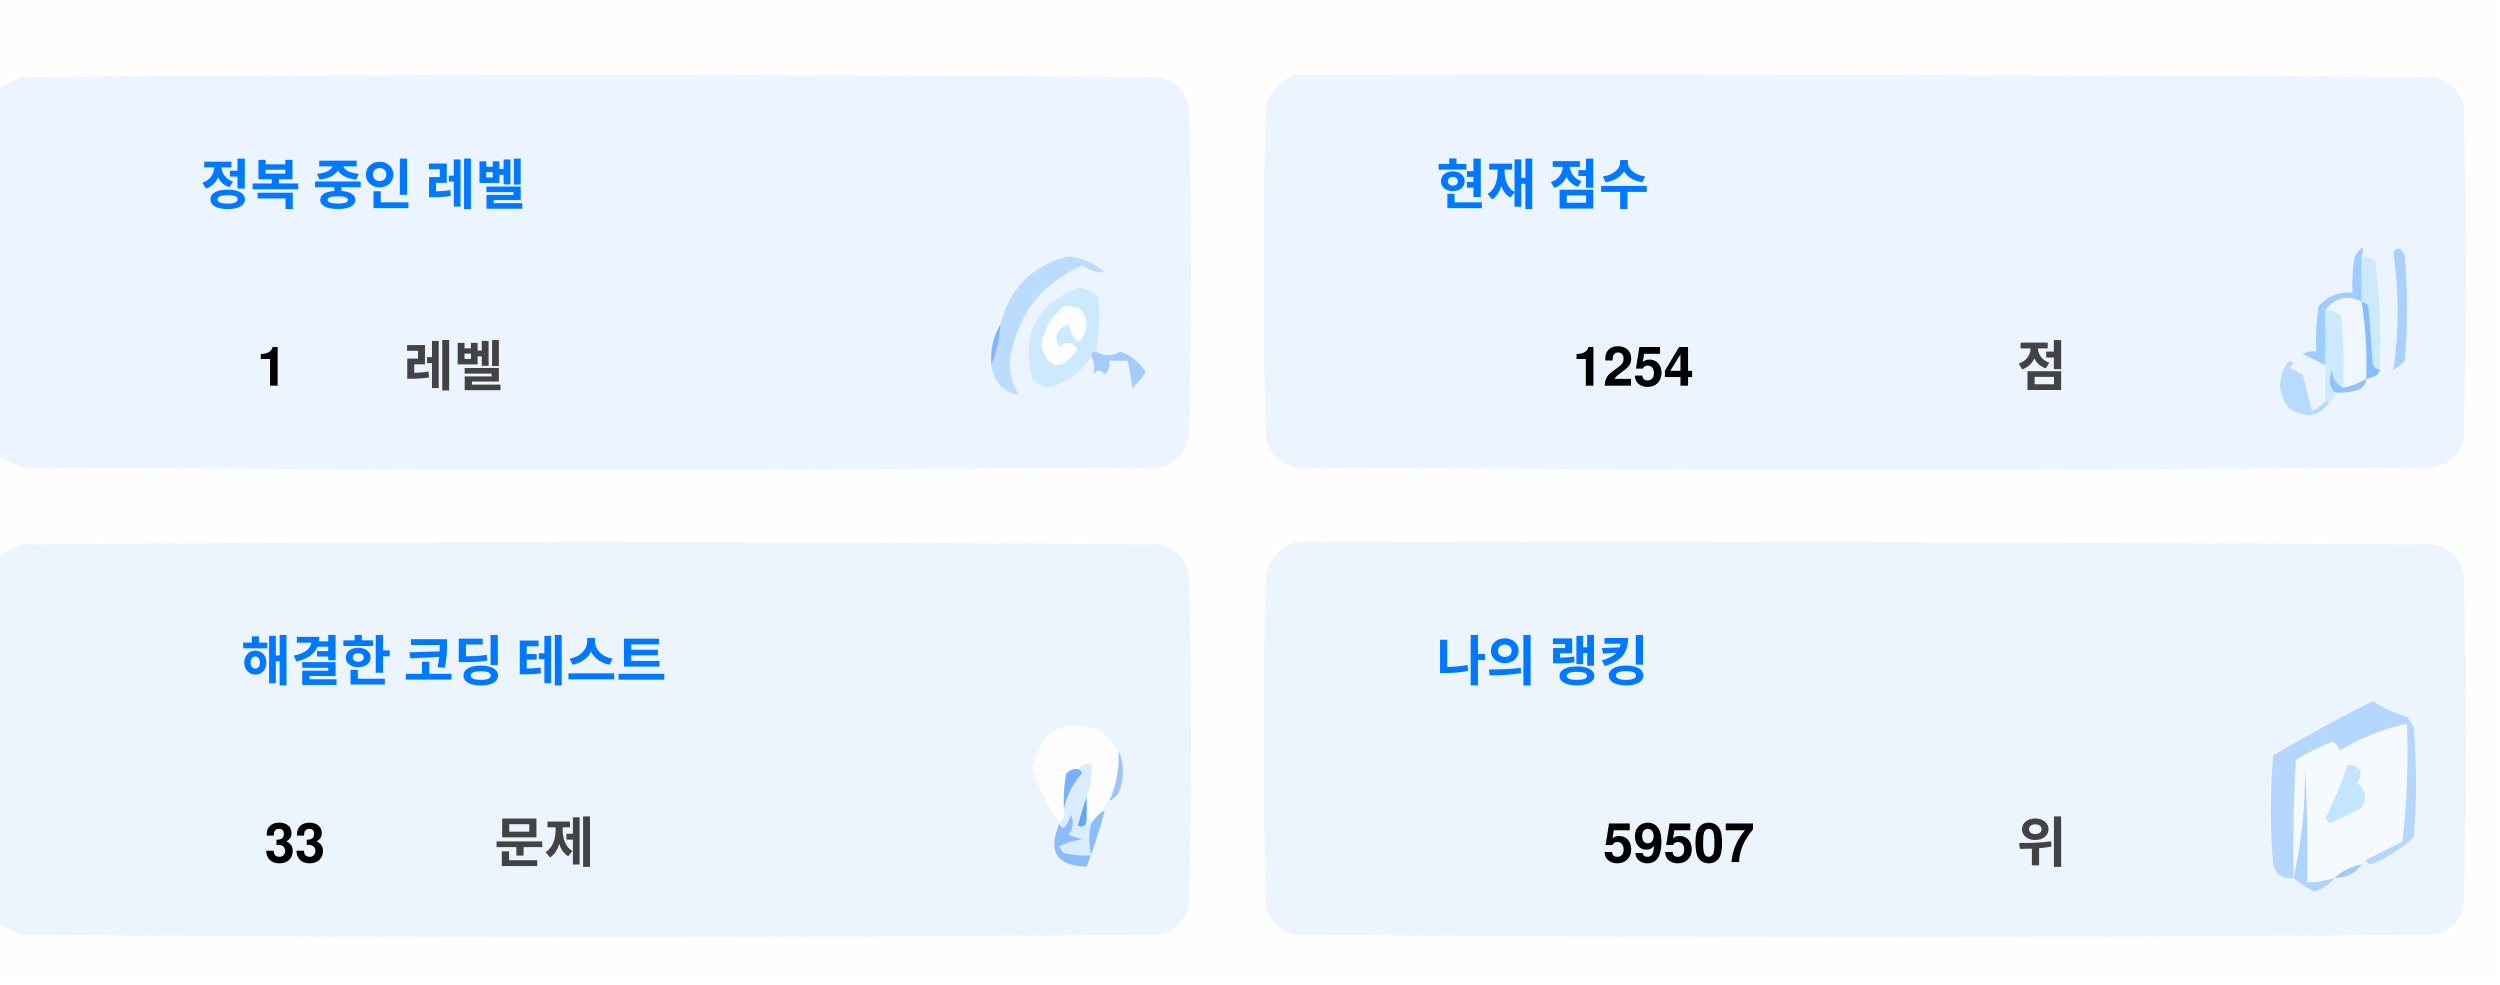
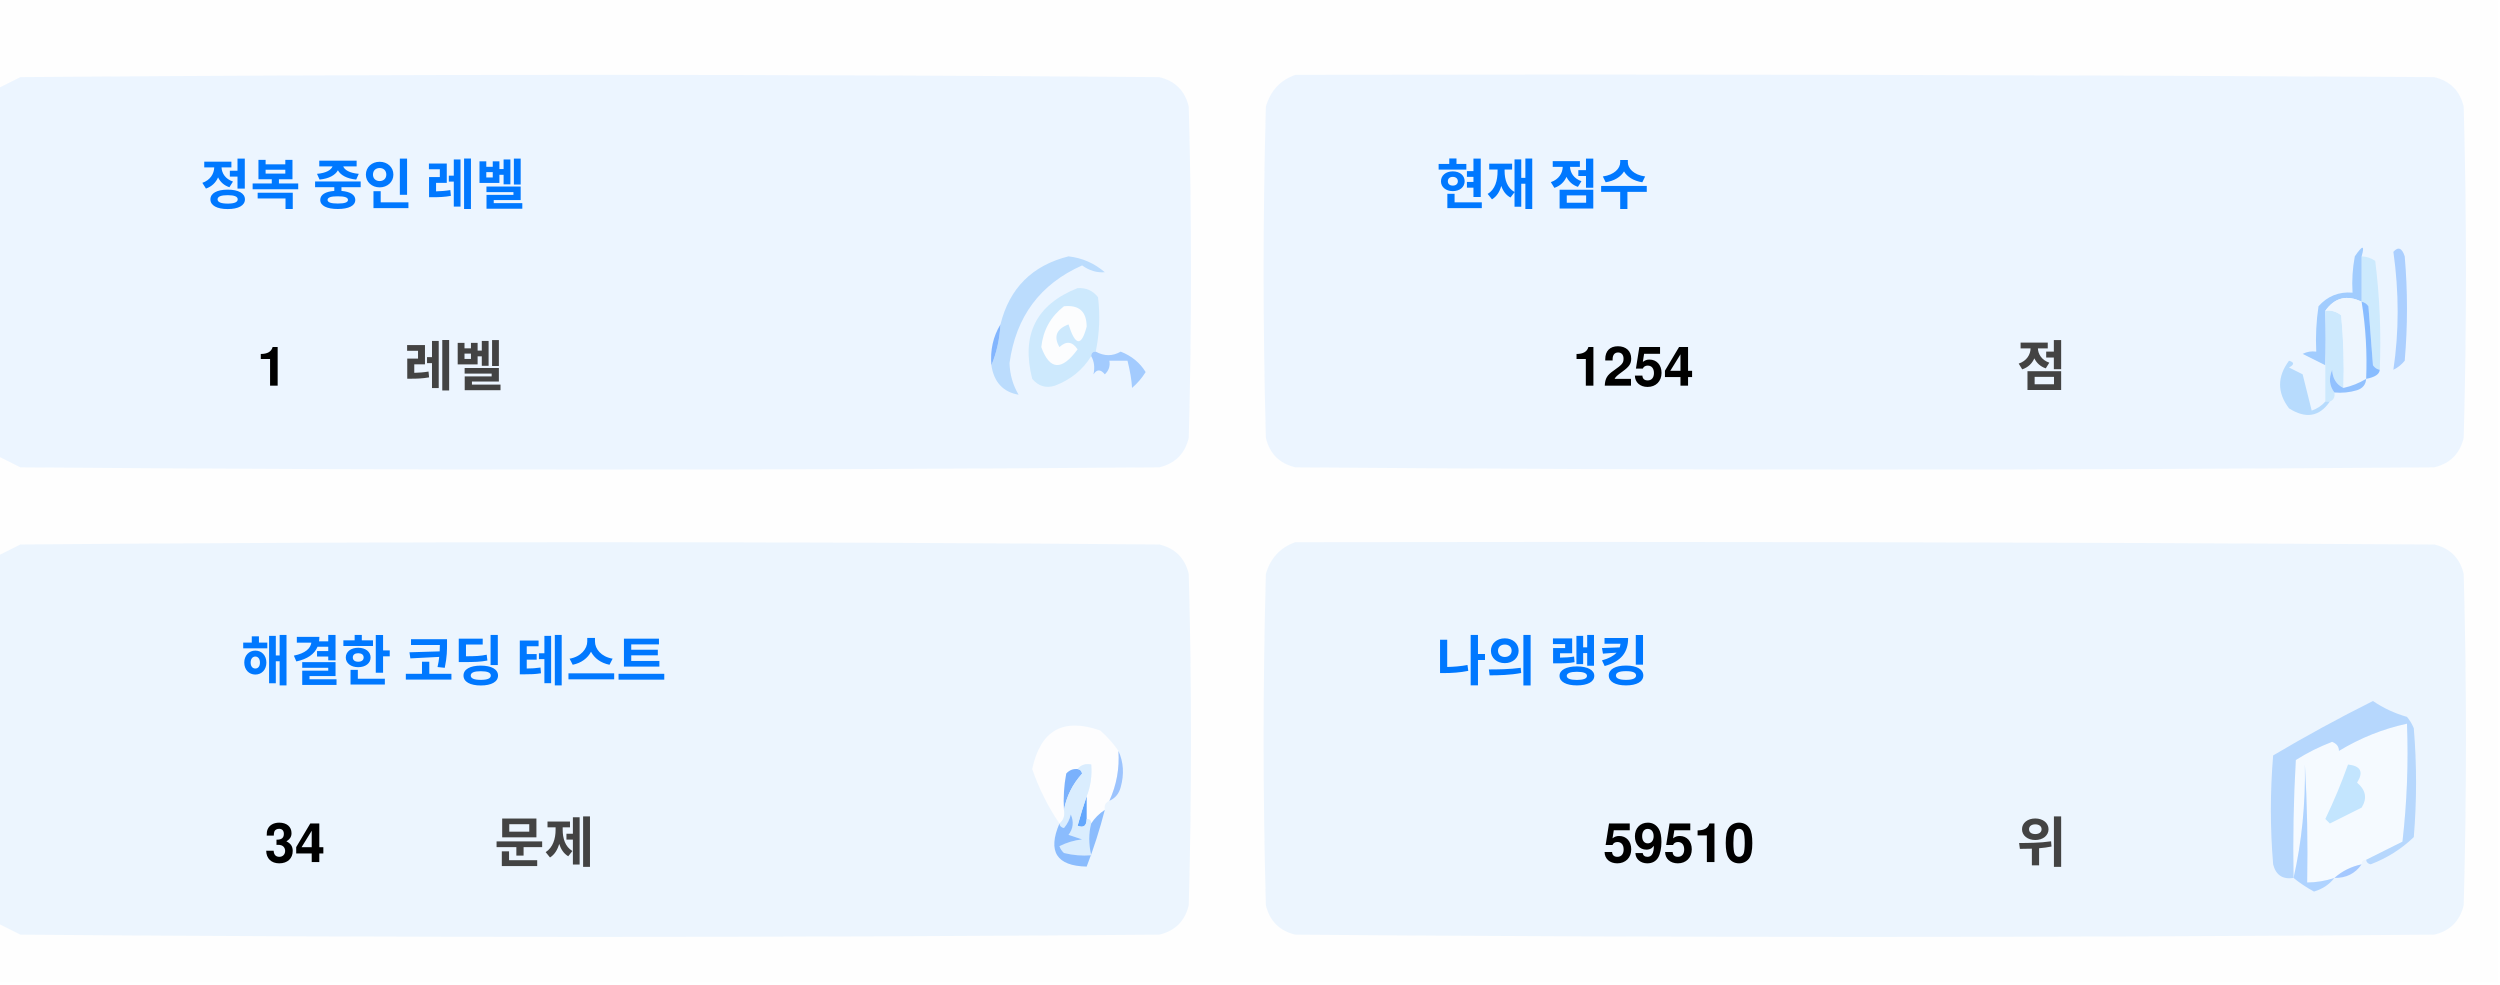
<svg xmlns="http://www.w3.org/2000/svg" version="1.1" width="551px" height="217px" style="shape-rendering:geometricPrecision; text-rendering:geometricPrecision; image-rendering:optimizeQuality; fill-rule:evenodd; clip-rule:evenodd">
  <style>.title {fill: #434343;font-size: 1rem;line-height: 1.5rem;font-weight: bold;font-family: -apple-system, BlinkMacSystemFont, Segoe UI, Helvetica, Arial, sans-serif, Apple Color Emoji, Segoe UI Emoji;}.desc {fill: #434343;font-size: 2.5rem;font-weight: bold;line-height: 1.5rem;font-family: -apple-system, BlinkMacSystemFont, Segoe UI, Helvetica, Arial, sans-serif, Apple Color Emoji, Segoe UI Emoji;}.desc-2 {fill: #434343;font-size: 1rem;font-weight: bold;line-height: 1.5rem;font-family: -apple-system, BlinkMacSystemFont, Segoe UI, Helvetica, Arial, sans-serif, Apple Color Emoji, Segoe UI Emoji;}.text, .desc {animation: twinkling 4s ease-in-out infinite;}@keyframes twinkling {40% { opacity: 1; }50% { opacity: 0.5; }60% { opacity: 1; }70% { opacity: 0.5; }80% { opacity: 1; }}</style>
  <g>
    <path style="opacity:1" fill="#fefefe" d="M -0.5,-0.5 C 183.167,-0.5 366.833,-0.5 550.5,-0.5C 550.5,71.833 550.5,144.167 550.5,216.5C 366.833,216.5 183.167,216.5 -0.5,216.5C -0.5,212.167 -0.5,207.833 -0.5,203.5C 1.14,204.32 2.807,205.153 4.5,206C 88.167,206.667 171.833,206.667 255.5,206C 259,205.167 261.167,203 262,199.5C 262.667,175.167 262.667,150.833 262,126.5C 261.167,123 259,120.833 255.5,120C 171.833,119.333 88.167,119.333 4.5,120C 2.807,120.847 1.14,121.68 -0.5,122.5C -0.5,115.167 -0.5,107.833 -0.5,100.5C 1.14,101.32 2.807,102.153 4.5,103C 88.167,103.667 171.833,103.667 255.5,103C 259,102.167 261.167,100 262,96.5C 262.667,72.167 262.667,47.833 262,23.5C 261.167,20 259,17.833 255.5,17C 171.833,16.333 88.167,16.333 4.5,17C 2.807,17.847 1.14,18.68 -0.5,19.5C -0.5,12.833 -0.5,6.167 -0.5,-0.5 Z" />
  </g>
  <g>
    <path style="opacity:1" fill="#ecf5ff" d="M -0.5,100.5 C -0.5,73.5 -0.5,46.5 -0.5,19.5C 1.14,18.68 2.807,17.847 4.5,17C 88.167,16.333 171.833,16.333 255.5,17C 259,17.833 261.167,20 262,23.5C 262.667,47.833 262.667,72.167 262,96.5C 261.167,100 259,102.167 255.5,103C 171.833,103.667 88.167,103.667 4.5,103C 2.807,102.153 1.14,101.32 -0.5,100.5 Z" />
  </g>
  <g>
    <path style="opacity:1" fill="#ecf5ff" d="M 285.5,16.5 C 369.167,16.333 452.834,16.5 536.5,17C 540,17.833 542.167,20 543,23.5C 543.667,47.833 543.667,72.167 543,96.5C 542.167,100 540,102.167 536.5,103C 452.833,103.667 369.167,103.667 285.5,103C 282,102.167 279.833,100 279,96.5C 278.333,72.167 278.333,47.833 279,23.5C 280.018,19.985 282.185,17.652 285.5,16.5 Z" />
  </g>
  <g>
    <path style="opacity:1" fill="#cdeafd" d="M 520.5,56.5 C 521.583,56.539 522.583,56.873 523.5,57.5C 524.498,65.472 524.831,73.472 524.5,81.5C 523.883,81.389 523.383,81.056 523,80.5C 522.667,76.167 522.333,71.833 522,67.5C 521.617,66.944 521.117,66.611 520.5,66.5C 520.5,63.167 520.5,59.833 520.5,56.5 Z" />
  </g>
  <g>
    <path style="opacity:1" fill="#abcfff" d="M 527.5,55.5 C 528.566,54.308 529.399,54.641 530,56.5C 530.667,64.167 530.667,71.833 530,79.5C 529.311,80.357 528.478,81.023 527.5,81.5C 528.758,73.08 528.758,64.414 527.5,55.5 Z" />
  </g>
  <g>
    <path style="opacity:1" fill="#bbdcfd" d="M 218.5,80.5 C 219.657,77.727 220.324,74.727 220.5,71.5C 222.49,63.51 227.49,58.51 235.5,56.5C 238.528,56.847 241.194,58.014 243.5,60C 241.744,60.141 240.078,59.641 238.5,58.5C 229.247,62.607 223.914,69.773 222.5,80C 222.565,82.526 223.232,84.859 224.5,87C 221.07,86.397 219.07,84.231 218.5,80.5 Z" />
  </g>
  <g>
    <path style="opacity:1" fill="#cde9fd" d="M 241.5,77.5 C 240.833,77.5 240.5,77.833 240.5,78.5C 238.628,81.529 235.961,83.695 232.5,85C 230.536,85.624 228.869,85.124 227.5,83.5C 225.021,73.791 228.354,67.124 237.5,63.5C 239.374,63.39 240.874,64.056 242,65.5C 242.497,69.524 242.331,73.524 241.5,77.5 Z" />
  </g>
  <g>
    <path style="opacity:1" fill="#fcfdfe" d="M 234.5,67.5 C 237.826,67.162 239.493,68.662 239.5,72C 238.334,76.434 237,76.267 235.5,71.5C 232.832,72.515 232.166,74.182 233.5,76.5C 235.017,75.089 236.351,75.256 237.5,77C 234.006,81.771 231.34,81.605 229.5,76.5C 229.904,72.771 231.571,69.771 234.5,67.5 Z" />
  </g>
  <g>
    <path style="opacity:1" fill="#a1ccfe" d="M 520.5,56.5 C 520.5,59.833 520.5,63.167 520.5,66.5C 517.238,64.922 514.572,65.589 512.5,68.5C 512.617,72.81 512.617,76.81 512.5,80.5C 510.86,79.68 509.193,78.847 507.5,78C 508.448,77.517 509.448,77.35 510.5,77.5C 510.335,74.15 510.502,70.817 511,67.5C 512.995,65.253 515.495,64.253 518.5,64.5C 518.336,61.813 518.503,59.146 519,56.5C 520.731,53.969 521.231,53.969 520.5,56.5 Z" />
  </g>
  <g>
    <path style="opacity:1" fill="#cde9fd" d="M 512.5,68.5 C 513.822,68.33 514.989,68.663 516,69.5C 516.499,74.823 516.666,80.156 516.5,85.5C 514.955,84.77 514.122,83.437 514,81.5C 513.22,83.387 513.387,85.054 514.5,86.5C 514.672,87.492 514.338,88.158 513.5,88.5C 513.167,88.5 512.833,88.5 512.5,88.5C 512.5,85.833 512.5,83.167 512.5,80.5C 512.617,76.81 512.617,72.81 512.5,68.5 Z" />
  </g>
  <g>
    <path style="opacity:1" fill="#eef6fe" d="M 520.5,66.5 C 521.407,72.106 521.74,77.773 521.5,83.5C 519.95,84.441 518.284,85.108 516.5,85.5C 516.666,80.156 516.499,74.823 516,69.5C 514.989,68.663 513.822,68.33 512.5,68.5C 514.572,65.589 517.238,64.922 520.5,66.5 Z" />
  </g>
  <g>
    <path style="opacity:1" fill="#88bcff" d="M 520.5,66.5 C 521.117,66.611 521.617,66.944 522,67.5C 522.333,71.833 522.667,76.167 523,80.5C 523.383,81.056 523.883,81.389 524.5,81.5C 524.445,82.469 523.445,83.136 521.5,83.5C 521.74,77.773 521.407,72.106 520.5,66.5 Z" />
  </g>
  <g>
    <path style="opacity:1" fill="#82b5fe" d="M 220.5,71.5 C 220.324,74.727 219.657,77.727 218.5,80.5C 218.215,77.171 218.882,74.171 220.5,71.5 Z" />
  </g>
  <g>
    <path style="opacity:1" fill="#a3cbfe" d="M 240.5,78.5 C 240.5,77.833 240.833,77.5 241.5,77.5C 243.391,78.536 245.224,78.536 247,77.5C 249.391,78.429 251.225,79.929 252.5,82C 251.681,83.319 250.681,84.486 249.5,85.5C 249.409,83.777 249.075,81.777 248.5,79.5C 247.167,79.5 245.833,79.5 244.5,79.5C 244.719,80.675 244.386,81.675 243.5,82.5C 242.575,81.359 241.741,81.359 241,82.5C 241.331,80.981 241.164,79.648 240.5,78.5 Z" />
  </g>
  <g>
    <path style="opacity:1" fill="#b7dbfd" d="M 512.5,88.5 C 512.833,88.5 513.167,88.5 513.5,88.5C 511.199,91.857 508.199,92.357 504.5,90C 501.872,86.535 501.872,83.035 504.5,79.5C 505.696,79.846 505.696,80.346 504.5,81C 505.5,81.5 506.5,82 507.5,82.5C 508.167,85.167 508.833,87.833 509.5,90.5C 510.739,90.058 511.739,89.391 512.5,88.5 Z" />
  </g>
  <g>
    <path style="opacity:1" fill="#92c1fe" d="M 516.5,85.5 C 518.284,85.108 519.95,84.441 521.5,83.5C 521.423,84.75 520.756,85.583 519.5,86C 517.866,86.493 516.199,86.66 514.5,86.5C 513.387,85.054 513.22,83.387 514,81.5C 514.122,83.437 514.955,84.77 516.5,85.5 Z" />
  </g>
  <g>
    <path style="opacity:1" fill="#ecf5fe" d="M -0.5,203.5 C -0.5,176.5 -0.5,149.5 -0.5,122.5C 1.14,121.68 2.807,120.847 4.5,120C 88.167,119.333 171.833,119.333 255.5,120C 259,120.833 261.167,123 262,126.5C 262.667,150.833 262.667,175.167 262,199.5C 261.167,203 259,205.167 255.5,206C 171.833,206.667 88.167,206.667 4.5,206C 2.807,205.153 1.14,204.32 -0.5,203.5 Z" />
  </g>
  <g>
    <path style="opacity:1" fill="#ecf5fe" d="M 285.5,119.5 C 369.167,119.333 452.834,119.5 536.5,120C 540,120.833 542.167,123 543,126.5C 543.667,150.833 543.667,175.167 543,199.5C 542.167,203 540,205.167 536.5,206C 452.833,206.667 369.167,206.667 285.5,206C 282,205.167 279.833,203 279,199.5C 278.333,175.167 278.333,150.833 279,126.5C 280.018,122.985 282.185,120.652 285.5,119.5 Z" />
  </g>
  <g>
    <path style="opacity:1" fill="#fdfdfe" d="M 246.5,165.5 C 246.758,169.367 246.092,173.034 244.5,176.5C 243.662,176.842 243.328,177.508 243.5,178.5C 242.272,179.306 241.272,180.306 240.5,181.5C 240.5,180.833 240.167,180.5 239.5,180.5C 239.5,178.833 239.5,177.167 239.5,175.5C 240.369,173.283 240.702,170.95 240.5,168.5C 239.209,168.263 238.209,168.596 237.5,169.5C 236.504,169.414 235.671,169.748 235,170.5C 234.503,173.146 234.336,175.813 234.5,178.5C 234.737,179.791 234.404,180.791 233.5,181.5C 230.986,177.806 228.986,173.806 227.5,169.5C 229.309,160.957 234.309,158.124 242.5,161C 244.07,162.397 245.404,163.897 246.5,165.5 Z" />
  </g>
  <g>
    <path style="opacity:1" fill="#f5faff" d="M 521.5,189.5 C 520.833,189.5 520.5,189.833 520.5,190.5C 518.181,190.992 516.181,191.992 514.5,193.5C 512.565,194.15 510.565,194.483 508.5,194.5C 508.666,185.827 508.5,177.16 508,168.5C 508.141,177.227 507.308,185.56 505.5,193.5C 505.334,184.827 505.5,176.16 506,167.5C 508.527,165.903 511.194,164.57 514,163.5C 515.011,163.892 515.511,164.559 515.5,165.5C 520.21,162.641 525.21,160.641 530.5,159.5C 530.831,168.192 530.498,176.859 529.5,185.5C 526.807,186.847 524.14,188.18 521.5,189.5 Z" />
  </g>
  <g>
    <path style="opacity:1" fill="#b6d7fd" d="M 521.5,189.5 C 524.14,188.18 526.807,186.847 529.5,185.5C 530.498,176.859 530.831,168.192 530.5,159.5C 525.21,160.641 520.21,162.641 515.5,165.5C 515.511,164.559 515.011,163.892 514,163.5C 511.194,164.57 508.527,165.903 506,167.5C 505.5,176.16 505.334,184.827 505.5,193.5C 503.089,193.863 501.589,192.863 501,190.5C 500.333,182.5 500.333,174.5 501,166.5C 508.173,162.246 515.507,158.246 523,154.5C 525.304,156.068 527.804,157.235 530.5,158C 531.126,158.75 531.626,159.584 532,160.5C 532.667,168.5 532.667,176.5 532,184.5C 529.292,187.111 526.125,189.111 522.5,190.5C 521.893,190.376 521.56,190.043 521.5,189.5 Z" />
  </g>
  <g>
    <path style="opacity:1" fill="#c3e5fe" d="M 517.5,168.5 C 520.317,168.801 520.984,170.134 519.5,172.5C 521.439,174.122 521.772,175.956 520.5,178C 518.167,179.167 515.833,180.333 513.5,181.5C 513.167,181.167 512.833,180.833 512.5,180.5C 514.414,176.515 516.081,172.515 517.5,168.5 Z" />
  </g>
  <g>
    <path style="opacity:1" fill="#7ab1fc" d="M 237.5,169.5 C 238.043,169.56 238.376,169.893 238.5,170.5C 236.395,172.836 235.062,175.503 234.5,178.5C 234.336,175.813 234.503,173.146 235,170.5C 235.671,169.748 236.504,169.414 237.5,169.5 Z" />
  </g>
  <g>
    <path style="opacity:1" fill="#afd3ff" d="M 514.5,193.5 C 513.378,194.947 511.878,195.947 510,196.5C 508.348,195.601 506.848,194.601 505.5,193.5C 507.308,185.56 508.141,177.227 508,168.5C 508.5,177.16 508.666,185.827 508.5,194.5C 510.565,194.483 512.565,194.15 514.5,193.5 Z" />
  </g>
  <g>
    <path style="opacity:1" fill="#9cc3fd" d="M 246.5,165.5 C 247.634,167.966 247.801,170.633 247,173.5C 246.623,174.942 245.79,175.942 244.5,176.5C 246.092,173.034 246.758,169.367 246.5,165.5 Z" />
  </g>
  <g>
    <path style="opacity:1" fill="#62a6fc" d="M 239.5,175.5 C 239.5,177.167 239.5,178.833 239.5,180.5C 239.483,182.028 238.816,182.528 237.5,182C 238.117,179.723 238.784,177.556 239.5,175.5 Z" />
  </g>
  <g>
    <path style="opacity:1" fill="#daedfe" d="M 237.5,169.5 C 238.209,168.596 239.209,168.263 240.5,168.5C 240.702,170.95 240.369,173.283 239.5,175.5C 238.784,177.556 238.117,179.723 237.5,182C 238.816,182.528 239.483,182.028 239.5,180.5C 240.167,180.5 240.5,180.833 240.5,181.5C 239.918,183.669 239.918,186.002 240.5,188.5C 238.473,188.662 236.473,188.495 234.5,188C 234.043,187.586 233.709,187.086 233.5,186.5C 235.078,185.702 236.744,185.202 238.5,185C 237.5,184.667 236.5,184.333 235.5,184C 236.554,182.612 236.72,181.112 236,179.5C 235.751,180.624 235.251,181.624 234.5,182.5C 233.893,182.376 233.56,182.043 233.5,181.5C 234.404,180.791 234.737,179.791 234.5,178.5C 235.062,175.503 236.395,172.836 238.5,170.5C 238.376,169.893 238.043,169.56 237.5,169.5 Z" />
  </g>
  <g>
    <path style="opacity:1" fill="#8bbcfd" d="M 243.5,178.5 C 242.395,182.803 241.062,186.969 239.5,191C 232.857,190.847 230.857,187.68 233.5,181.5C 233.56,182.043 233.893,182.376 234.5,182.5C 235.251,181.624 235.751,180.624 236,179.5C 236.72,181.112 236.554,182.612 235.5,184C 236.5,184.333 237.5,184.667 238.5,185C 236.744,185.202 235.078,185.702 233.5,186.5C 233.709,187.086 234.043,187.586 234.5,188C 236.473,188.495 238.473,188.662 240.5,188.5C 239.918,186.002 239.918,183.669 240.5,181.5C 241.272,180.306 242.272,179.306 243.5,178.5 Z" />
  </g>
  <g>
    <path style="opacity:1" fill="#a4c8ff" d="M 520.5,190.5 C 519.089,192.539 517.089,193.539 514.5,193.5C 516.181,191.992 518.181,190.992 520.5,190.5 Z" />
  </g>
  <text text-anchor="middle" x="80" y="45" class="title" style="fill:#0078ff;" stroke="#none" stroke-width="1">정복 중인 레벨</text>
  <text text-anchor="middle" x="60" y="85" class="desc" style="fill:#000000;" stroke="#none" stroke-width="1">1</text>
  <text text-anchor="middle" x="100" y="85" class="desc-2" style="fill:#434343;" stroke="#none" stroke-width="1">레벨</text>
  <text text-anchor="middle" x="340" y="45" class="title" style="fill:#0078ff;" stroke="#none" stroke-width="1">현재 점수</text>
  <text text-anchor="middle" x="360" y="85" class="desc" style="fill:#000000;" stroke="#none" stroke-width="1">1254</text>
  <text text-anchor="middle" x="450" y="85" class="desc-2" style="fill:#434343;" stroke="#none" stroke-width="1">점</text>
  <text text-anchor="middle" x="100" y="150" class="title" style="fill:#0078ff;" stroke="#none" stroke-width="1">해결한 코딩 테스트</text>
-   <text text-anchor="middle" x="65" y="190" class="desc" style="fill:#000000;" stroke="#none" stroke-width="1">33</text>
+   <text text-anchor="middle" x="65" y="190" class="desc" style="fill:#000000;" stroke="#none" stroke-width="1">34</text>
  <text text-anchor="middle" x="120" y="190" class="desc-2" style="fill:#434343;" stroke="#none" stroke-width="1">문제</text>
  <text text-anchor="middle" x="340" y="150" class="title" style="fill:#0078ff;" stroke="#none" stroke-width="1">나의 랭킹</text>
-   <text text-anchor="middle" x="370" y="190" class="desc" style="fill:#000000;" stroke="#none" stroke-width="1">59507</text>
+   <text text-anchor="middle" x="370" y="190" class="desc" style="fill:#000000;" stroke="#none" stroke-width="1">59510</text>
  <text text-anchor="middle" x="450" y="190" class="desc-2" style="fill:#434343;" stroke="#none" stroke-width="1">위</text>
</svg>
